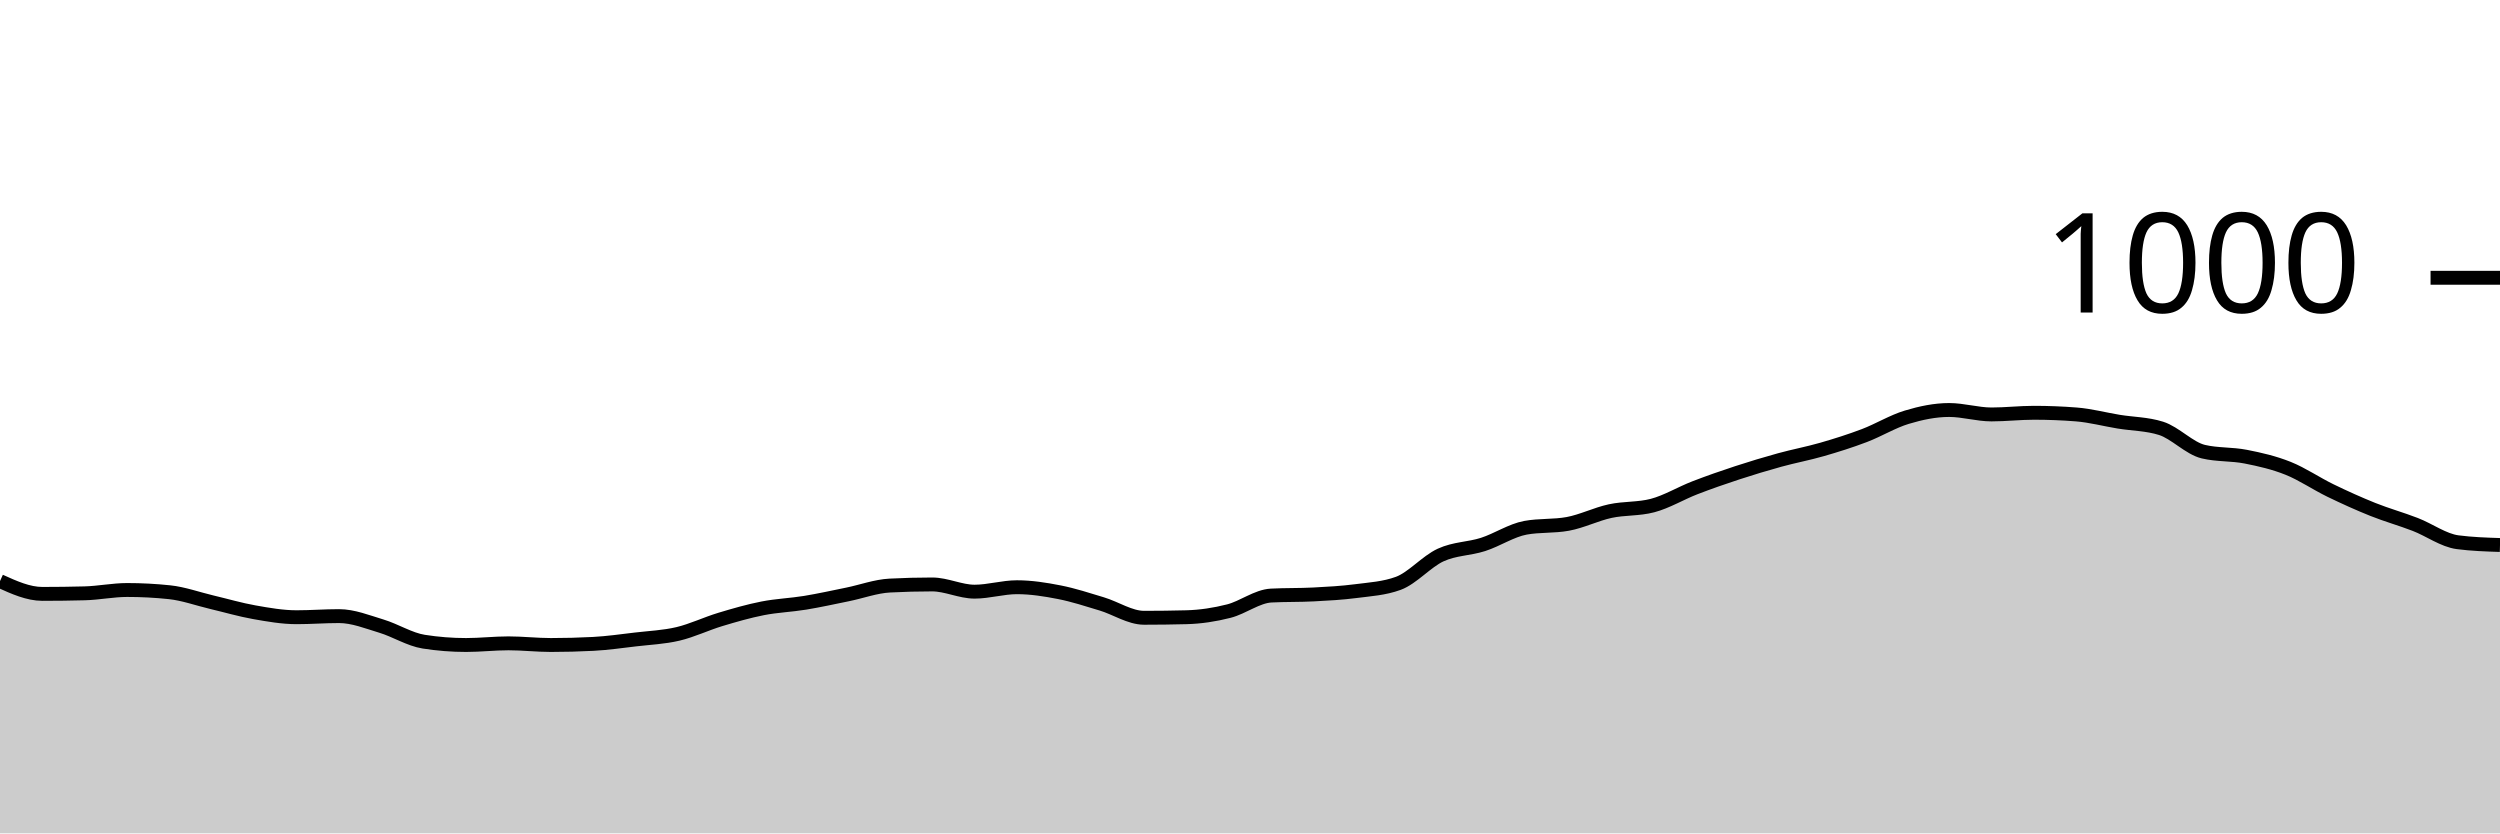
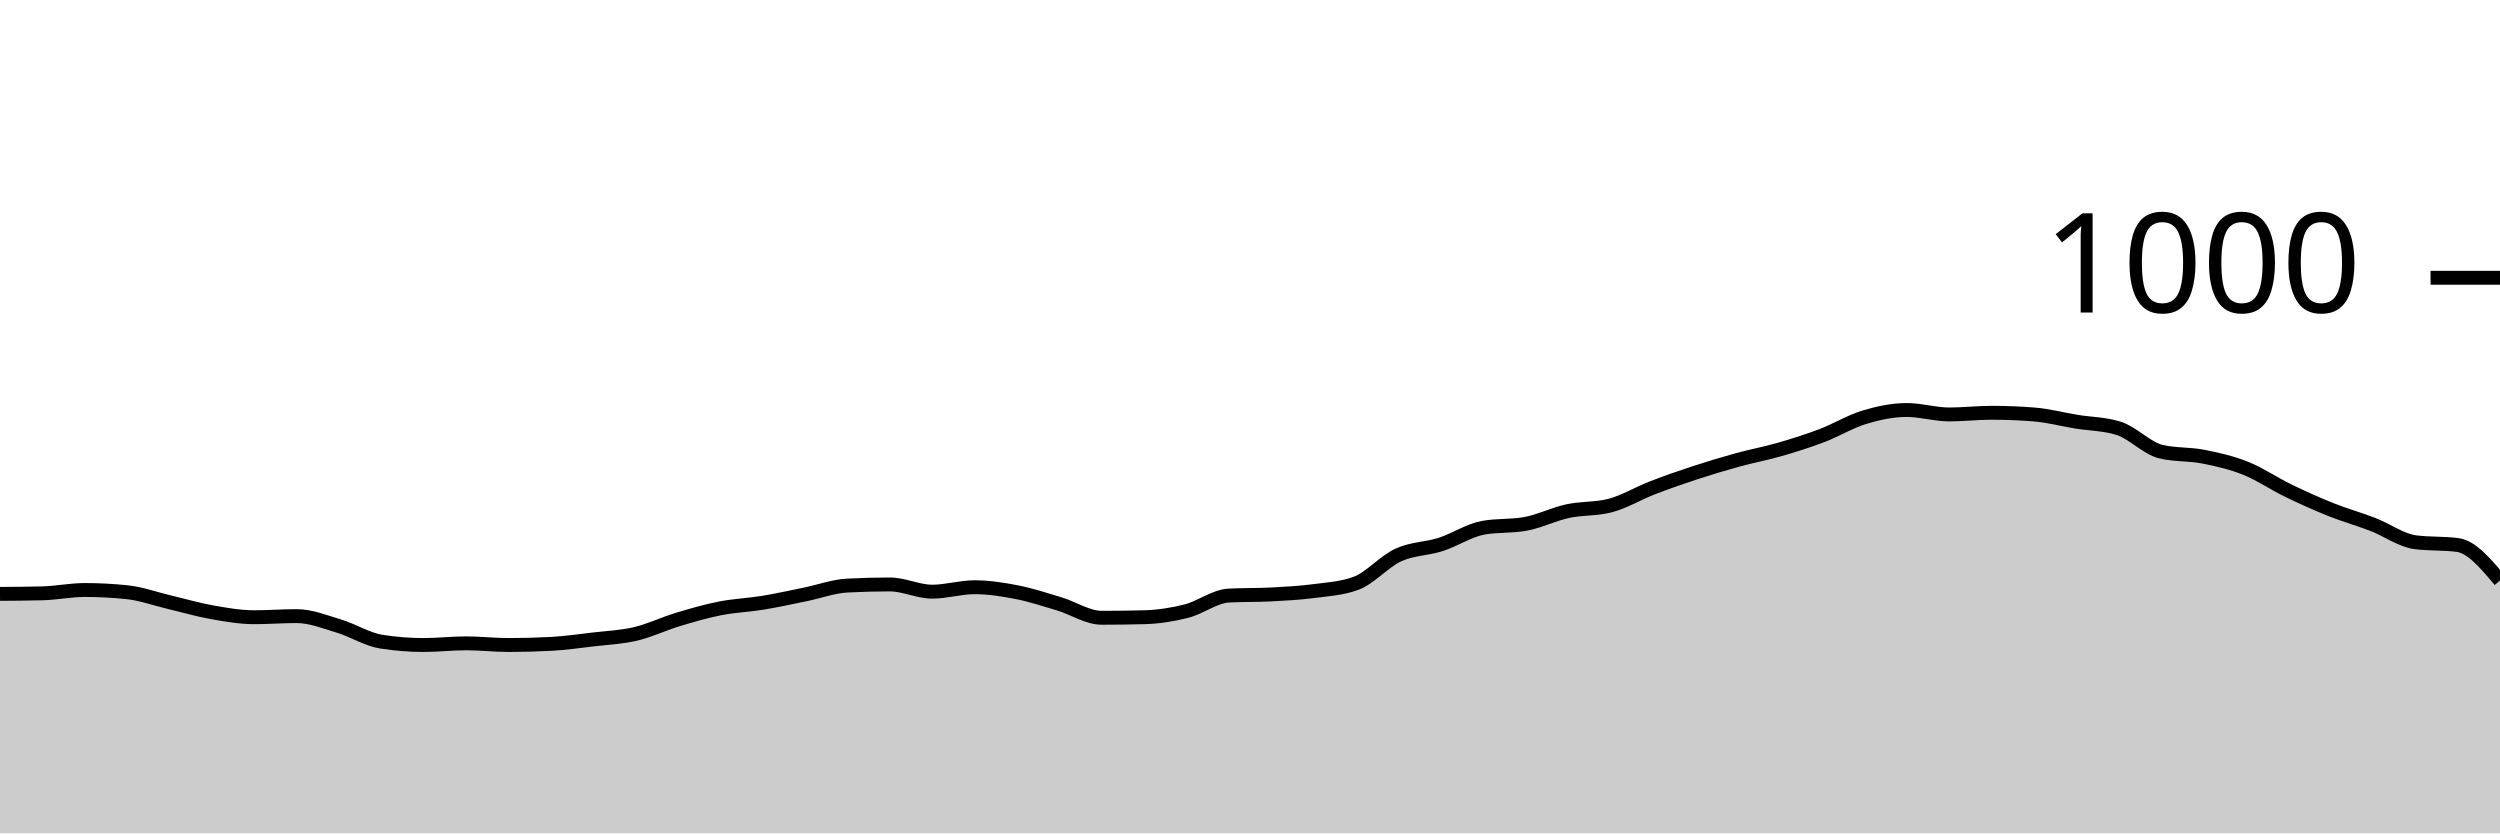
<svg xmlns="http://www.w3.org/2000/svg" viewBox="0 0 180 60">
  <g transform="translate(0,20)">
-     <path class="area" fill="rgba(0, 0, 0, 0.2)" d="M0,21.84C1.017,22.3,2.034,22.76,3.051,22.76C4.068,22.76,5.085,22.747,6.102,22.72C7.119,22.693,8.136,22.48,9.153,22.48C10.169,22.48,11.186,22.533,12.203,22.64C13.22,22.747,14.237,23.12,15.254,23.36C16.271,23.6,17.288,23.9,18.305,24.08C19.322,24.26,20.339,24.44,21.356,24.44C22.373,24.44,23.39,24.36,24.407,24.36C25.424,24.36,26.441,24.773,27.458,25.08C28.475,25.387,29.492,26.04,30.508,26.2C31.525,26.36,32.542,26.44,33.559,26.44C34.576,26.44,35.593,26.32,36.61,26.32C37.627,26.32,38.644,26.44,39.661,26.44C40.678,26.44,41.695,26.413,42.712,26.36C43.729,26.307,44.746,26.16,45.763,26.04C46.78,25.92,47.797,25.88,48.814,25.64C49.831,25.4,50.847,24.907,51.864,24.6C52.881,24.293,53.898,24,54.915,23.8C55.932,23.6,56.949,23.567,57.966,23.4C58.983,23.233,60,23.007,61.017,22.8C62.034,22.593,63.051,22.213,64.068,22.16C65.085,22.107,66.102,22.08,67.119,22.08C68.136,22.08,69.153,22.6,70.169,22.6C71.186,22.6,72.203,22.28,73.22,22.28C74.237,22.28,75.254,22.44,76.271,22.64C77.288,22.84,78.305,23.173,79.322,23.48C80.339,23.787,81.356,24.48,82.373,24.48C83.39,24.48,84.407,24.467,85.424,24.44C86.441,24.413,87.458,24.26,88.475,24C89.492,23.74,90.508,22.933,91.525,22.88C92.542,22.827,93.559,22.853,94.576,22.8C95.593,22.747,96.61,22.693,97.627,22.56C98.644,22.427,99.661,22.373,100.678,22C101.695,21.627,102.712,20.427,103.729,19.96C104.746,19.493,105.763,19.527,106.78,19.2C107.797,18.873,108.814,18.187,109.831,18C110.847,17.813,111.864,17.907,112.881,17.72C113.898,17.533,114.915,17.02,115.932,16.8C116.949,16.58,117.966,16.667,118.983,16.4C120,16.133,121.017,15.513,122.034,15.12C123.051,14.727,124.068,14.373,125.085,14.04C126.102,13.707,127.119,13.4,128.136,13.12C129.153,12.84,130.169,12.653,131.186,12.36C132.203,12.067,133.22,11.747,134.237,11.36C135.254,10.973,136.271,10.347,137.288,10.04C138.305,9.733,139.322,9.52,140.339,9.52C141.356,9.52,142.373,9.84,143.39,9.84C144.407,9.84,145.424,9.72,146.441,9.72C147.458,9.72,148.475,9.76,149.492,9.84C150.508,9.92,151.525,10.193,152.542,10.36C153.559,10.527,154.576,10.52,155.593,10.84C156.61,11.16,157.627,12.28,158.644,12.52C159.661,12.76,160.678,12.68,161.695,12.88C162.712,13.08,163.729,13.313,164.746,13.72C165.763,14.127,166.78,14.827,167.797,15.32C168.814,15.813,169.831,16.273,170.847,16.68C171.864,17.087,172.881,17.367,173.898,17.76C174.915,18.153,175.932,18.907,176.949,19.04C177.966,19.173,178.983,19.207,180,19.24L180,40C178.983,40,177.966,40,176.949,40C175.932,40,174.915,40,173.898,40C172.881,40,171.864,40,170.847,40C169.831,40,168.814,40,167.797,40C166.78,40,165.763,40,164.746,40C163.729,40,162.712,40,161.695,40C160.678,40,159.661,40,158.644,40C157.627,40,156.61,40,155.593,40C154.576,40,153.559,40,152.542,40C151.525,40,150.508,40,149.492,40C148.475,40,147.458,40,146.441,40C145.424,40,144.407,40,143.39,40C142.373,40,141.356,40,140.339,40C139.322,40,138.305,40,137.288,40C136.271,40,135.254,40,134.237,40C133.22,40,132.203,40,131.186,40C130.169,40,129.153,40,128.136,40C127.119,40,126.102,40,125.085,40C124.068,40,123.051,40,122.034,40C121.017,40,120,40,118.983,40C117.966,40,116.949,40,115.932,40C114.915,40,113.898,40,112.881,40C111.864,40,110.847,40,109.831,40C108.814,40,107.797,40,106.78,40C105.763,40,104.746,40,103.729,40C102.712,40,101.695,40,100.678,40C99.661,40,98.644,40,97.627,40C96.61,40,95.593,40,94.576,40C93.559,40,92.542,40,91.525,40C90.508,40,89.492,40,88.475,40C87.458,40,86.441,40,85.424,40C84.407,40,83.39,40,82.373,40C81.356,40,80.339,40,79.322,40C78.305,40,77.288,40,76.271,40C75.254,40,74.237,40,73.22,40C72.203,40,71.186,40,70.169,40C69.153,40,68.136,40,67.119,40C66.102,40,65.085,40,64.068,40C63.051,40,62.034,40,61.017,40C60,40,58.983,40,57.966,40C56.949,40,55.932,40,54.915,40C53.898,40,52.881,40,51.864,40C50.847,40,49.831,40,48.814,40C47.797,40,46.78,40,45.763,40C44.746,40,43.729,40,42.712,40C41.695,40,40.678,40,39.661,40C38.644,40,37.627,40,36.61,40C35.593,40,34.576,40,33.559,40C32.542,40,31.525,40,30.508,40C29.492,40,28.475,40,27.458,40C26.441,40,25.424,40,24.407,40C23.39,40,22.373,40,21.356,40C20.339,40,19.322,40,18.305,40C17.288,40,16.271,40,15.254,40C14.237,40,13.22,40,12.203,40C11.186,40,10.169,40,9.153,40C8.136,40,7.119,40,6.102,40C5.085,40,4.068,40,3.051,40C2.034,40,1.017,40,0,40Z" />
-     <path class="line" stroke="black" fill="none" d="M0,21.84C1.017,22.3,2.034,22.76,3.051,22.76C4.068,22.76,5.085,22.747,6.102,22.72C7.119,22.693,8.136,22.48,9.153,22.48C10.169,22.48,11.186,22.533,12.203,22.64C13.22,22.747,14.237,23.12,15.254,23.36C16.271,23.6,17.288,23.9,18.305,24.08C19.322,24.26,20.339,24.44,21.356,24.44C22.373,24.44,23.39,24.36,24.407,24.36C25.424,24.36,26.441,24.773,27.458,25.08C28.475,25.387,29.492,26.04,30.508,26.2C31.525,26.36,32.542,26.44,33.559,26.44C34.576,26.44,35.593,26.32,36.61,26.32C37.627,26.32,38.644,26.44,39.661,26.44C40.678,26.44,41.695,26.413,42.712,26.36C43.729,26.307,44.746,26.16,45.763,26.04C46.78,25.92,47.797,25.88,48.814,25.64C49.831,25.4,50.847,24.907,51.864,24.6C52.881,24.293,53.898,24,54.915,23.8C55.932,23.6,56.949,23.567,57.966,23.4C58.983,23.233,60,23.007,61.017,22.8C62.034,22.593,63.051,22.213,64.068,22.16C65.085,22.107,66.102,22.08,67.119,22.08C68.136,22.08,69.153,22.6,70.169,22.6C71.186,22.6,72.203,22.28,73.22,22.28C74.237,22.28,75.254,22.44,76.271,22.64C77.288,22.84,78.305,23.173,79.322,23.48C80.339,23.787,81.356,24.48,82.373,24.48C83.39,24.48,84.407,24.467,85.424,24.44C86.441,24.413,87.458,24.26,88.475,24C89.492,23.74,90.508,22.933,91.525,22.88C92.542,22.827,93.559,22.853,94.576,22.8C95.593,22.747,96.61,22.693,97.627,22.56C98.644,22.427,99.661,22.373,100.678,22C101.695,21.627,102.712,20.427,103.729,19.96C104.746,19.493,105.763,19.527,106.78,19.2C107.797,18.873,108.814,18.187,109.831,18C110.847,17.813,111.864,17.907,112.881,17.72C113.898,17.533,114.915,17.02,115.932,16.8C116.949,16.58,117.966,16.667,118.983,16.4C120,16.133,121.017,15.513,122.034,15.12C123.051,14.727,124.068,14.373,125.085,14.04C126.102,13.707,127.119,13.4,128.136,13.12C129.153,12.84,130.169,12.653,131.186,12.36C132.203,12.067,133.22,11.747,134.237,11.36C135.254,10.973,136.271,10.347,137.288,10.04C138.305,9.733,139.322,9.52,140.339,9.52C141.356,9.52,142.373,9.84,143.39,9.84C144.407,9.84,145.424,9.72,146.441,9.72C147.458,9.72,148.475,9.76,149.492,9.84C150.508,9.92,151.525,10.193,152.542,10.36C153.559,10.527,154.576,10.52,155.593,10.84C156.61,11.16,157.627,12.28,158.644,12.52C159.661,12.76,160.678,12.68,161.695,12.88C162.712,13.08,163.729,13.313,164.746,13.72C165.763,14.127,166.78,14.827,167.797,15.32C168.814,15.813,169.831,16.273,170.847,16.68C171.864,17.087,172.881,17.367,173.898,17.76C174.915,18.153,175.932,18.907,176.949,19.04C177.966,19.173,178.983,19.207,180,19.24" />
+     <path class="area" fill="rgba(0, 0, 0, 0.2)" d="M0,22.76C1.017,22.753,2.034,22.747,3.051,22.72C4.068,22.693,5.085,22.48,6.102,22.48C7.119,22.48,8.136,22.533,9.153,22.64C10.169,22.747,11.186,23.12,12.203,23.36C13.22,23.6,14.237,23.9,15.254,24.08C16.271,24.26,17.288,24.44,18.305,24.44C19.322,24.44,20.339,24.36,21.356,24.36C22.373,24.36,23.39,24.773,24.407,25.08C25.424,25.387,26.441,26.04,27.458,26.2C28.475,26.36,29.492,26.44,30.508,26.44C31.525,26.44,32.542,26.32,33.559,26.32C34.576,26.32,35.593,26.44,36.61,26.44C37.627,26.44,38.644,26.413,39.661,26.36C40.678,26.307,41.695,26.16,42.712,26.04C43.729,25.92,44.746,25.88,45.763,25.64C46.78,25.4,47.797,24.907,48.814,24.6C49.831,24.293,50.847,24,51.864,23.8C52.881,23.6,53.898,23.567,54.915,23.4C55.932,23.233,56.949,23.007,57.966,22.8C58.983,22.593,60,22.213,61.017,22.16C62.034,22.107,63.051,22.08,64.068,22.08C65.085,22.08,66.102,22.6,67.119,22.6C68.136,22.6,69.153,22.28,70.169,22.28C71.186,22.28,72.203,22.44,73.22,22.64C74.237,22.84,75.254,23.173,76.271,23.48C77.288,23.787,78.305,24.48,79.322,24.48C80.339,24.48,81.356,24.467,82.373,24.44C83.39,24.413,84.407,24.26,85.424,24C86.441,23.74,87.458,22.933,88.475,22.88C89.492,22.827,90.508,22.853,91.525,22.8C92.542,22.747,93.559,22.693,94.576,22.56C95.593,22.427,96.61,22.373,97.627,22C98.644,21.627,99.661,20.427,100.678,19.96C101.695,19.493,102.712,19.527,103.729,19.2C104.746,18.873,105.763,18.187,106.78,18C107.797,17.813,108.814,17.907,109.831,17.72C110.847,17.533,111.864,17.02,112.881,16.8C113.898,16.58,114.915,16.667,115.932,16.4C116.949,16.133,117.966,15.513,118.983,15.12C120,14.727,121.017,14.373,122.034,14.04C123.051,13.707,124.068,13.4,125.085,13.12C126.102,12.84,127.119,12.653,128.136,12.36C129.153,12.067,130.169,11.747,131.186,11.36C132.203,10.973,133.22,10.347,134.237,10.04C135.254,9.733,136.271,9.52,137.288,9.52C138.305,9.52,139.322,9.84,140.339,9.84C141.356,9.84,142.373,9.72,143.39,9.72C144.407,9.72,145.424,9.76,146.441,9.84C147.458,9.92,148.475,10.193,149.492,10.36C150.508,10.527,151.525,10.52,152.542,10.84C153.559,11.16,154.576,12.28,155.593,12.52C156.61,12.76,157.627,12.68,158.644,12.88C159.661,13.08,160.678,13.313,161.695,13.72C162.712,14.127,163.729,14.827,164.746,15.32C165.763,15.813,166.78,16.273,167.797,16.68C168.814,17.087,169.831,17.367,170.847,17.76C171.864,18.153,172.881,18.907,173.898,19.04C174.915,19.173,175.932,19.107,176.949,19.24C177.966,19.373,178.983,20.587,180,21.8L180,40C178.983,40,177.966,40,176.949,40C175.932,40,174.915,40,173.898,40C172.881,40,171.864,40,170.847,40C169.831,40,168.814,40,167.797,40C166.78,40,165.763,40,164.746,40C163.729,40,162.712,40,161.695,40C160.678,40,159.661,40,158.644,40C157.627,40,156.61,40,155.593,40C154.576,40,153.559,40,152.542,40C151.525,40,150.508,40,149.492,40C148.475,40,147.458,40,146.441,40C145.424,40,144.407,40,143.39,40C142.373,40,141.356,40,140.339,40C139.322,40,138.305,40,137.288,40C136.271,40,135.254,40,134.237,40C133.22,40,132.203,40,131.186,40C130.169,40,129.153,40,128.136,40C127.119,40,126.102,40,125.085,40C124.068,40,123.051,40,122.034,40C121.017,40,120,40,118.983,40C117.966,40,116.949,40,115.932,40C114.915,40,113.898,40,112.881,40C111.864,40,110.847,40,109.831,40C108.814,40,107.797,40,106.78,40C105.763,40,104.746,40,103.729,40C102.712,40,101.695,40,100.678,40C99.661,40,98.644,40,97.627,40C96.61,40,95.593,40,94.576,40C93.559,40,92.542,40,91.525,40C90.508,40,89.492,40,88.475,40C87.458,40,86.441,40,85.424,40C84.407,40,83.39,40,82.373,40C81.356,40,80.339,40,79.322,40C78.305,40,77.288,40,76.271,40C75.254,40,74.237,40,73.22,40C72.203,40,71.186,40,70.169,40C69.153,40,68.136,40,67.119,40C66.102,40,65.085,40,64.068,40C63.051,40,62.034,40,61.017,40C60,40,58.983,40,57.966,40C56.949,40,55.932,40,54.915,40C53.898,40,52.881,40,51.864,40C50.847,40,49.831,40,48.814,40C47.797,40,46.78,40,45.763,40C44.746,40,43.729,40,42.712,40C41.695,40,40.678,40,39.661,40C38.644,40,37.627,40,36.61,40C35.593,40,34.576,40,33.559,40C32.542,40,31.525,40,30.508,40C29.492,40,28.475,40,27.458,40C26.441,40,25.424,40,24.407,40C23.39,40,22.373,40,21.356,40C20.339,40,19.322,40,18.305,40C17.288,40,16.271,40,15.254,40C14.237,40,13.22,40,12.203,40C11.186,40,10.169,40,9.153,40C8.136,40,7.119,40,6.102,40C5.085,40,4.068,40,3.051,40C2.034,40,1.017,40,0,40Z" />
+     <path class="line" stroke="black" fill="none" d="M0,22.76C1.017,22.753,2.034,22.747,3.051,22.72C4.068,22.693,5.085,22.48,6.102,22.48C7.119,22.48,8.136,22.533,9.153,22.64C10.169,22.747,11.186,23.12,12.203,23.36C13.22,23.6,14.237,23.9,15.254,24.08C16.271,24.26,17.288,24.44,18.305,24.44C19.322,24.44,20.339,24.36,21.356,24.36C22.373,24.36,23.39,24.773,24.407,25.08C25.424,25.387,26.441,26.04,27.458,26.2C28.475,26.36,29.492,26.44,30.508,26.44C31.525,26.44,32.542,26.32,33.559,26.32C34.576,26.32,35.593,26.44,36.61,26.44C37.627,26.44,38.644,26.413,39.661,26.36C40.678,26.307,41.695,26.16,42.712,26.04C43.729,25.92,44.746,25.88,45.763,25.64C46.78,25.4,47.797,24.907,48.814,24.6C49.831,24.293,50.847,24,51.864,23.8C52.881,23.6,53.898,23.567,54.915,23.4C55.932,23.233,56.949,23.007,57.966,22.8C58.983,22.593,60,22.213,61.017,22.16C62.034,22.107,63.051,22.08,64.068,22.08C65.085,22.08,66.102,22.6,67.119,22.6C68.136,22.6,69.153,22.28,70.169,22.28C71.186,22.28,72.203,22.44,73.22,22.64C74.237,22.84,75.254,23.173,76.271,23.48C77.288,23.787,78.305,24.48,79.322,24.48C80.339,24.48,81.356,24.467,82.373,24.44C83.39,24.413,84.407,24.26,85.424,24C86.441,23.74,87.458,22.933,88.475,22.88C89.492,22.827,90.508,22.853,91.525,22.8C92.542,22.747,93.559,22.693,94.576,22.56C95.593,22.427,96.61,22.373,97.627,22C98.644,21.627,99.661,20.427,100.678,19.96C101.695,19.493,102.712,19.527,103.729,19.2C104.746,18.873,105.763,18.187,106.78,18C107.797,17.813,108.814,17.907,109.831,17.72C110.847,17.533,111.864,17.02,112.881,16.8C113.898,16.58,114.915,16.667,115.932,16.4C116.949,16.133,117.966,15.513,118.983,15.12C120,14.727,121.017,14.373,122.034,14.04C123.051,13.707,124.068,13.4,125.085,13.12C126.102,12.84,127.119,12.653,128.136,12.36C129.153,12.067,130.169,11.747,131.186,11.36C132.203,10.973,133.22,10.347,134.237,10.04C135.254,9.733,136.271,9.52,137.288,9.52C138.305,9.52,139.322,9.84,140.339,9.84C141.356,9.84,142.373,9.72,143.39,9.72C144.407,9.72,145.424,9.76,146.441,9.84C147.458,9.92,148.475,10.193,149.492,10.36C150.508,10.527,151.525,10.52,152.542,10.84C153.559,11.16,154.576,12.28,155.593,12.52C156.61,12.76,157.627,12.68,158.644,12.88C159.661,13.08,160.678,13.313,161.695,13.72C162.712,14.127,163.729,14.827,164.746,15.32C165.763,15.813,166.78,16.273,167.797,16.68C168.814,17.087,169.831,17.367,170.847,17.76C171.864,18.153,172.881,18.907,173.898,19.04C174.915,19.173,175.932,19.107,176.949,19.24C177.966,19.373,178.983,20.587,180,21.8" />
    <path class="axis-ceiling" stroke-width="1" stroke="black" fill="none" d="M175,0L180,0" />
    <text class="axis-ceiling-label" font-family="sans-serif" text-anchor="end" font-size="10px" x="170" y="2.5">1000</text>
  </g>
</svg>
